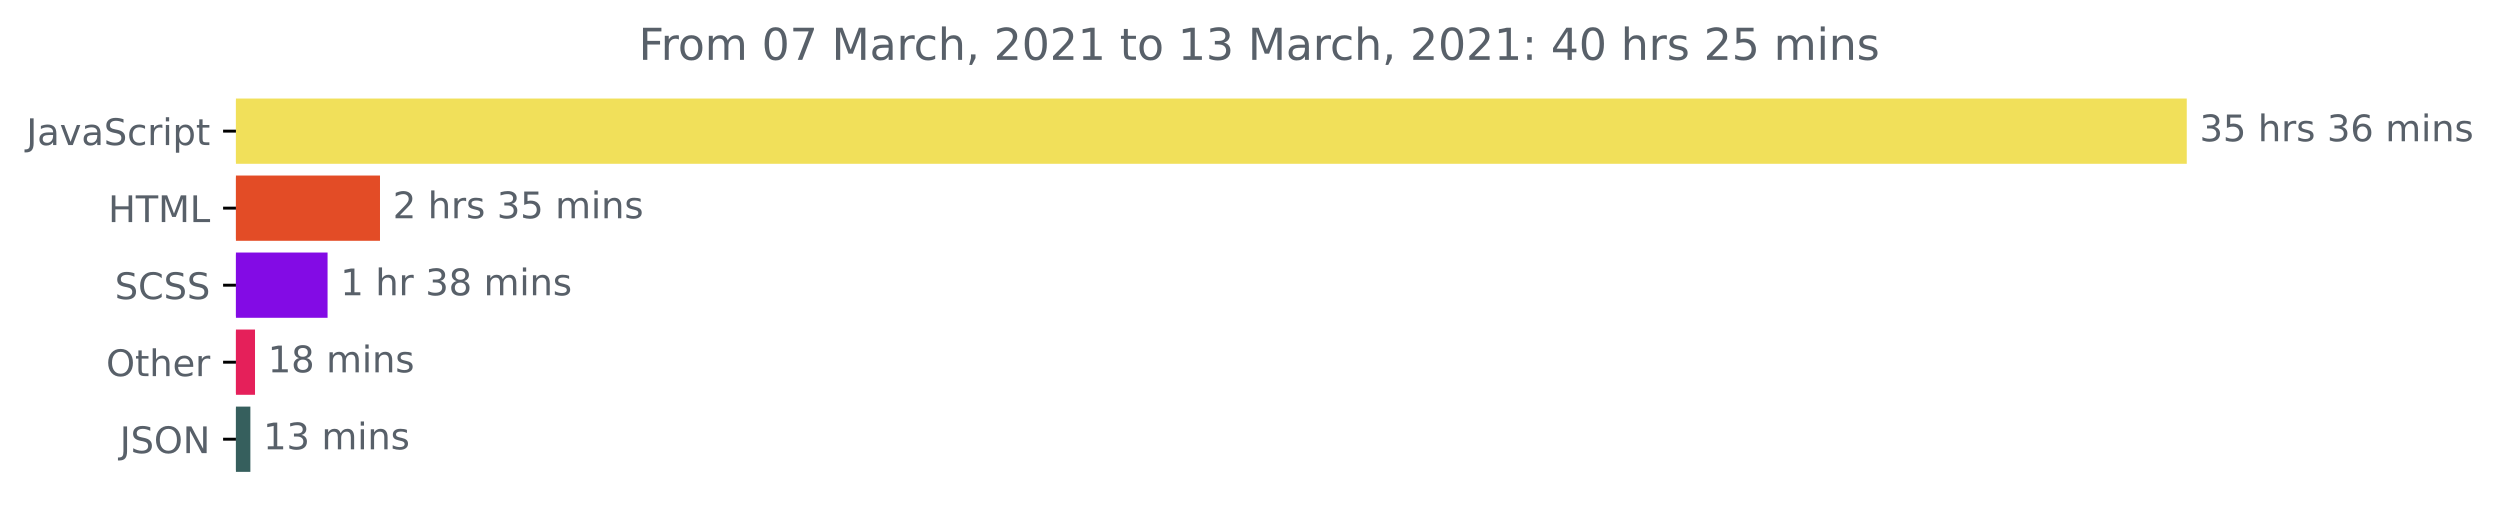
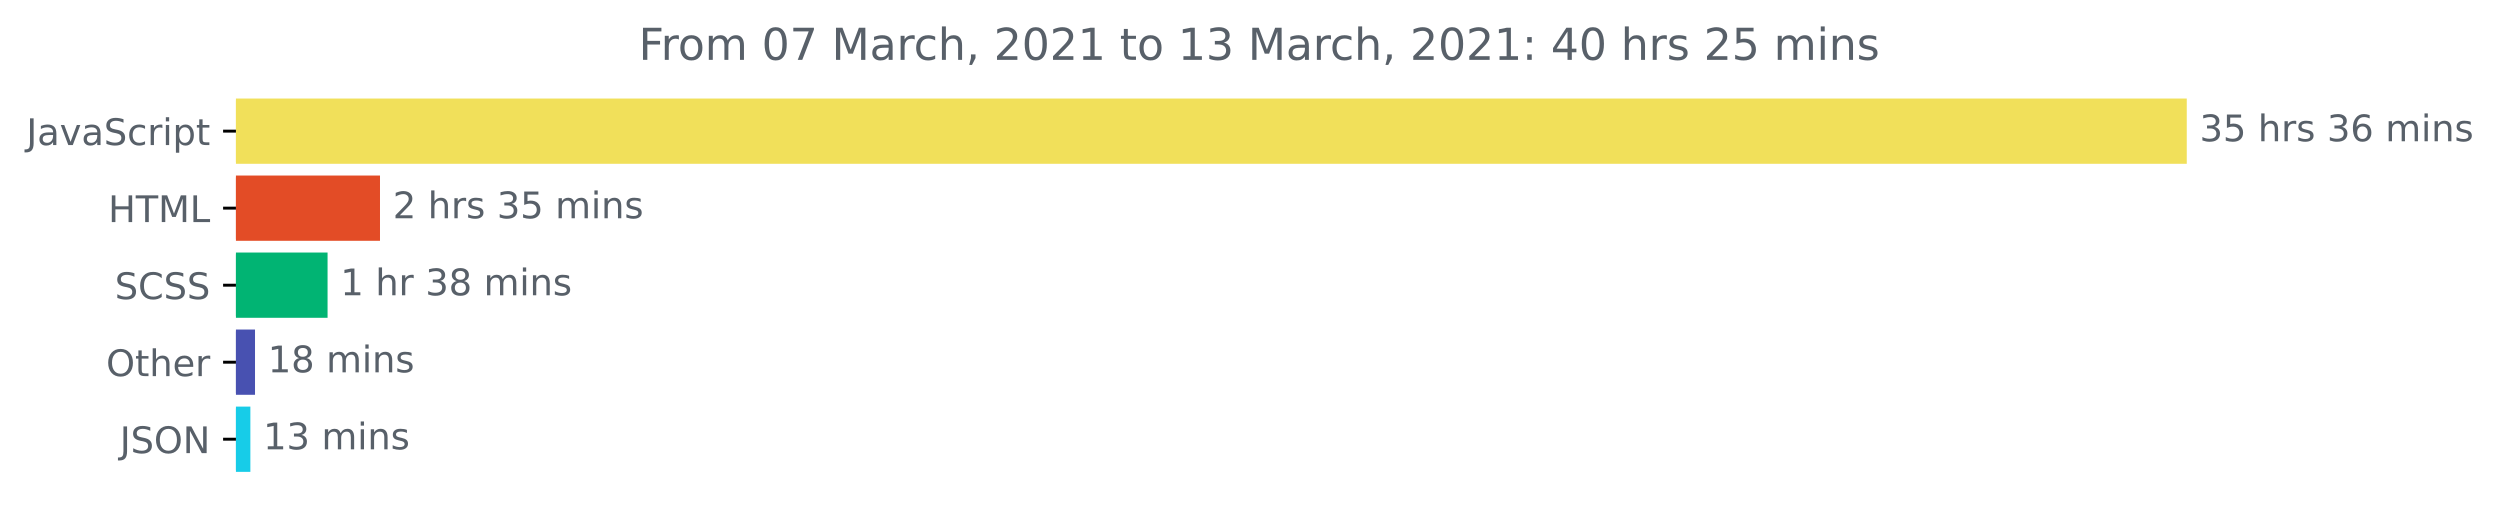
<svg xmlns="http://www.w3.org/2000/svg" xmlns:xlink="http://www.w3.org/1999/xlink" height="140.398pt" version="1.1" viewBox="0 0 681.666 140.398" width="681.666pt">
  <defs>
    <style type="text/css">*{stroke-linecap:butt;stroke-linejoin:round;}</style>
  </defs>
  <g id="figure_1">
    <g id="patch_1">
      <path d="M -0 140.398  L 681.666 140.398  L 681.666 0  L -0 0  z " style="fill:none;" />
    </g>
    <g id="axes_1">
      <g id="patch_2">
-         <path clip-path="url(#pcd2612980c)" d="M 64.33 27.358  L 595.758 27.358  L 595.758 44.158  L 64.33 44.158  z " style="fill:#f1e05a;stroke:#f1e05a;stroke-linejoin:miter;" />
+         <path clip-path="url(#p6dfa6c533c)" d="M 64.33 27.358  L 595.758 27.358  L 595.758 44.158  L 64.33 44.158  z " style="fill:#f1e05a;stroke:#f1e05a;stroke-linejoin:miter;" />
      </g>
      <g id="patch_3">
-         <path clip-path="url(#pcd2612980c)" d="M 64.33 48.358  L 103.112 48.358  L 103.112 65.158  L 64.33 65.158  z " style="fill:#e34c26;stroke:#e34c26;stroke-linejoin:miter;" />
+         <path clip-path="url(#p6dfa6c533c)" d="M 64.33 48.358  L 103.112 48.358  L 103.112 65.158  L 64.33 65.158  z " style="fill:#e34c26;stroke:#e34c26;stroke-linejoin:miter;" />
      </g>
      <g id="patch_4">
-         <path clip-path="url(#pcd2612980c)" d="M 64.33 69.358  L 88.817 69.358  L 88.817 86.158  L 64.33 86.158  z " style="fill:#830be5;stroke:#830be5;stroke-linejoin:miter;" />
+         <path clip-path="url(#p6dfa6c533c)" d="M 64.33 69.358  L 88.817 69.358  L 88.817 86.158  L 64.33 86.158  z " style="fill:#01b473;stroke:#01b473;stroke-linejoin:miter;" />
      </g>
      <g id="patch_5">
-         <path clip-path="url(#pcd2612980c)" d="M 64.33 90.358  L 69.034 90.358  L 69.034 107.158  L 64.33 107.158  z " style="fill:#e5205a;stroke:#e5205a;stroke-linejoin:miter;" />
+         <path clip-path="url(#p6dfa6c533c)" d="M 64.33 90.358  L 69.034 90.358  L 69.034 107.158  L 64.33 107.158  z " style="fill:#4851b1;stroke:#4851b1;stroke-linejoin:miter;" />
      </g>
      <g id="patch_6">
-         <path clip-path="url(#pcd2612980c)" d="M 64.33 111.358  L 67.768 111.358  L 67.768 128.158  L 64.33 128.158  z " style="fill:#365f5d;stroke:#365f5d;stroke-linejoin:miter;" />
+         <path clip-path="url(#p6dfa6c533c)" d="M 64.33 111.358  L 67.768 111.358  L 67.768 128.158  L 64.33 128.158  z " style="fill:#17cce8;stroke:#17cce8;stroke-linejoin:miter;" />
      </g>
      <g id="matplotlib.axis_1" />
      <g id="matplotlib.axis_2">
        <g id="ytick_1">
          <g id="line2d_1">
            <defs>
-               <path d="M 0 0  L -3.5 0  " id="m6bbf09befd" style="stroke:#000000;stroke-width:0.8;" />
+               <path d="M 0 0  L -3.5 0  " id="me46ed5c1dd" style="stroke:#000000;stroke-width:0.8;" />
            </defs>
            <g>
-               <use style="stroke:#000000;stroke-width:0.8;" x="64.33" xlink:href="#m6bbf09befd" y="35.758" />
+               <use style="stroke:#000000;stroke-width:0.8;" x="64.33" xlink:href="#me46ed5c1dd" y="35.758" />
            </g>
          </g>
          <g id="text_1">
            <g style="fill:#586069;" transform="translate(7.2 39.55734)scale(0.1 -0.1)">
              <defs>
                <path d="M 9.812 72.906  L 19.672 72.906  L 19.672 5.078  Q 19.672 -8.109 14.672 -14.062  Q 9.672 -20.016 -1.422 -20.016  L -5.172 -20.016  L -5.172 -11.719  L -2.094 -11.719  Q 4.438 -11.719 7.125 -8.047  Q 9.812 -4.391 9.812 5.078  z " id="DejaVuSans-74" />
                <path d="M 34.281 27.484  Q 23.391 27.484 19.188 25  Q 14.984 22.516 14.984 16.5  Q 14.984 11.719 18.141 8.906  Q 21.297 6.109 26.703 6.109  Q 34.188 6.109 38.703 11.406  Q 43.219 16.703 43.219 25.484  L 43.219 27.484  z M 52.203 31.203  L 52.203 0  L 43.219 0  L 43.219 8.297  Q 40.141 3.328 35.547 0.953  Q 30.953 -1.422 24.312 -1.422  Q 15.922 -1.422 10.953 3.297  Q 6 8.016 6 15.922  Q 6 25.141 12.172 29.828  Q 18.359 34.516 30.609 34.516  L 43.219 34.516  L 43.219 35.406  Q 43.219 41.609 39.141 45  Q 35.062 48.391 27.688 48.391  Q 23 48.391 18.547 47.266  Q 14.109 46.141 10.016 43.891  L 10.016 52.203  Q 14.938 54.109 19.578 55.047  Q 24.219 56 28.609 56  Q 40.484 56 46.344 49.844  Q 52.203 43.703 52.203 31.203  z " id="DejaVuSans-97" />
                <path d="M 2.984 54.688  L 12.5 54.688  L 29.594 8.797  L 46.688 54.688  L 56.203 54.688  L 35.688 0  L 23.484 0  z " id="DejaVuSans-118" />
                <path d="M 53.516 70.516  L 53.516 60.891  Q 47.906 63.578 42.922 64.891  Q 37.938 66.219 33.297 66.219  Q 25.25 66.219 20.875 63.094  Q 16.5 59.969 16.5 54.203  Q 16.5 49.359 19.406 46.891  Q 22.312 44.438 30.422 42.922  L 36.375 41.703  Q 47.406 39.594 52.656 34.297  Q 57.906 29 57.906 20.125  Q 57.906 9.516 50.797 4.047  Q 43.703 -1.422 29.984 -1.422  Q 24.812 -1.422 18.969 -0.25  Q 13.141 0.922 6.891 3.219  L 6.891 13.375  Q 12.891 10.016 18.656 8.297  Q 24.422 6.594 29.984 6.594  Q 38.422 6.594 43.016 9.906  Q 47.609 13.234 47.609 19.391  Q 47.609 24.75 44.312 27.781  Q 41.016 30.812 33.5 32.328  L 27.484 33.5  Q 16.453 35.688 11.516 40.375  Q 6.594 45.062 6.594 53.422  Q 6.594 63.094 13.406 68.656  Q 20.219 74.219 32.172 74.219  Q 37.312 74.219 42.625 73.281  Q 47.953 72.359 53.516 70.516  z " id="DejaVuSans-83" />
                <path d="M 48.781 52.594  L 48.781 44.188  Q 44.969 46.297 41.141 47.344  Q 37.312 48.391 33.406 48.391  Q 24.656 48.391 19.812 42.844  Q 14.984 37.312 14.984 27.297  Q 14.984 17.281 19.812 11.734  Q 24.656 6.203 33.406 6.203  Q 37.312 6.203 41.141 7.25  Q 44.969 8.297 48.781 10.406  L 48.781 2.094  Q 45.016 0.344 40.984 -0.531  Q 36.969 -1.422 32.422 -1.422  Q 20.062 -1.422 12.781 6.344  Q 5.516 14.109 5.516 27.297  Q 5.516 40.672 12.859 48.328  Q 20.219 56 33.016 56  Q 37.156 56 41.109 55.141  Q 45.062 54.297 48.781 52.594  z " id="DejaVuSans-99" />
                <path d="M 41.109 46.297  Q 39.594 47.172 37.812 47.578  Q 36.031 48 33.891 48  Q 26.266 48 22.188 43.047  Q 18.109 38.094 18.109 28.812  L 18.109 0  L 9.078 0  L 9.078 54.688  L 18.109 54.688  L 18.109 46.188  Q 20.953 51.172 25.484 53.578  Q 30.031 56 36.531 56  Q 37.453 56 38.578 55.875  Q 39.703 55.766 41.062 55.516  z " id="DejaVuSans-114" />
                <path d="M 9.422 54.688  L 18.406 54.688  L 18.406 0  L 9.422 0  z M 9.422 75.984  L 18.406 75.984  L 18.406 64.594  L 9.422 64.594  z " id="DejaVuSans-105" />
                <path d="M 18.109 8.203  L 18.109 -20.797  L 9.078 -20.797  L 9.078 54.688  L 18.109 54.688  L 18.109 46.391  Q 20.953 51.266 25.266 53.625  Q 29.594 56 35.594 56  Q 45.562 56 51.781 48.094  Q 58.016 40.188 58.016 27.297  Q 58.016 14.406 51.781 6.484  Q 45.562 -1.422 35.594 -1.422  Q 29.594 -1.422 25.266 0.953  Q 20.953 3.328 18.109 8.203  z M 48.688 27.297  Q 48.688 37.203 44.609 42.844  Q 40.531 48.484 33.406 48.484  Q 26.266 48.484 22.188 42.844  Q 18.109 37.203 18.109 27.297  Q 18.109 17.391 22.188 11.75  Q 26.266 6.109 33.406 6.109  Q 40.531 6.109 44.609 11.75  Q 48.688 17.391 48.688 27.297  z " id="DejaVuSans-112" />
                <path d="M 18.312 70.219  L 18.312 54.688  L 36.812 54.688  L 36.812 47.703  L 18.312 47.703  L 18.312 18.016  Q 18.312 11.328 20.141 9.422  Q 21.969 7.516 27.594 7.516  L 36.812 7.516  L 36.812 0  L 27.594 0  Q 17.188 0 13.234 3.875  Q 9.281 7.766 9.281 18.016  L 9.281 47.703  L 2.688 47.703  L 2.688 54.688  L 9.281 54.688  L 9.281 70.219  z " id="DejaVuSans-116" />
              </defs>
              <use xlink:href="#DejaVuSans-74" />
              <use x="29.492" xlink:href="#DejaVuSans-97" />
              <use x="90.771" xlink:href="#DejaVuSans-118" />
              <use x="149.951" xlink:href="#DejaVuSans-97" />
              <use x="211.23" xlink:href="#DejaVuSans-83" />
              <use x="274.707" xlink:href="#DejaVuSans-99" />
              <use x="329.688" xlink:href="#DejaVuSans-114" />
              <use x="370.801" xlink:href="#DejaVuSans-105" />
              <use x="398.584" xlink:href="#DejaVuSans-112" />
              <use x="462.061" xlink:href="#DejaVuSans-116" />
            </g>
          </g>
        </g>
        <g id="ytick_2">
          <g id="line2d_2">
            <g>
-               <use style="stroke:#000000;stroke-width:0.8;" x="64.33" xlink:href="#m6bbf09befd" y="56.758" />
+               <use style="stroke:#000000;stroke-width:0.8;" x="64.33" xlink:href="#me46ed5c1dd" y="56.758" />
            </g>
          </g>
          <g id="text_2">
            <g style="fill:#586069;" transform="translate(29.50156 60.55734)scale(0.1 -0.1)">
              <defs>
                <path d="M 9.812 72.906  L 19.672 72.906  L 19.672 43.016  L 55.516 43.016  L 55.516 72.906  L 65.375 72.906  L 65.375 0  L 55.516 0  L 55.516 34.719  L 19.672 34.719  L 19.672 0  L 9.812 0  z " id="DejaVuSans-72" />
                <path d="M -0.297 72.906  L 61.375 72.906  L 61.375 64.594  L 35.5 64.594  L 35.5 0  L 25.594 0  L 25.594 64.594  L -0.297 64.594  z " id="DejaVuSans-84" />
                <path d="M 9.812 72.906  L 24.516 72.906  L 43.109 23.297  L 61.812 72.906  L 76.516 72.906  L 76.516 0  L 66.891 0  L 66.891 64.016  L 48.094 14.016  L 38.188 14.016  L 19.391 64.016  L 19.391 0  L 9.812 0  z " id="DejaVuSans-77" />
                <path d="M 9.812 72.906  L 19.672 72.906  L 19.672 8.297  L 55.172 8.297  L 55.172 0  L 9.812 0  z " id="DejaVuSans-76" />
              </defs>
              <use xlink:href="#DejaVuSans-72" />
              <use x="75.195" xlink:href="#DejaVuSans-84" />
              <use x="136.279" xlink:href="#DejaVuSans-77" />
              <use x="222.559" xlink:href="#DejaVuSans-76" />
            </g>
          </g>
        </g>
        <g id="ytick_3">
          <g id="line2d_3">
            <g>
-               <use style="stroke:#000000;stroke-width:0.8;" x="64.33" xlink:href="#m6bbf09befd" y="77.758" />
+               <use style="stroke:#000000;stroke-width:0.8;" x="64.33" xlink:href="#me46ed5c1dd" y="77.758" />
            </g>
          </g>
          <g id="text_3">
            <g style="fill:#586069;" transform="translate(31.30156 81.55734)scale(0.1 -0.1)">
              <defs>
                <path d="M 64.406 67.281  L 64.406 56.891  Q 59.422 61.531 53.781 63.812  Q 48.141 66.109 41.797 66.109  Q 29.297 66.109 22.656 58.469  Q 16.016 50.828 16.016 36.375  Q 16.016 21.969 22.656 14.328  Q 29.297 6.688 41.797 6.688  Q 48.141 6.688 53.781 8.984  Q 59.422 11.281 64.406 15.922  L 64.406 5.609  Q 59.234 2.094 53.438 0.328  Q 47.656 -1.422 41.219 -1.422  Q 24.656 -1.422 15.125 8.703  Q 5.609 18.844 5.609 36.375  Q 5.609 53.953 15.125 64.078  Q 24.656 74.219 41.219 74.219  Q 47.75 74.219 53.531 72.484  Q 59.328 70.75 64.406 67.281  z " id="DejaVuSans-67" />
              </defs>
              <use xlink:href="#DejaVuSans-83" />
              <use x="63.477" xlink:href="#DejaVuSans-67" />
              <use x="133.301" xlink:href="#DejaVuSans-83" />
              <use x="196.777" xlink:href="#DejaVuSans-83" />
            </g>
          </g>
        </g>
        <g id="ytick_4">
          <g id="line2d_4">
            <g>
-               <use style="stroke:#000000;stroke-width:0.8;" x="64.33" xlink:href="#m6bbf09befd" y="98.758" />
+               <use style="stroke:#000000;stroke-width:0.8;" x="64.33" xlink:href="#me46ed5c1dd" y="98.758" />
            </g>
          </g>
          <g id="text_4">
            <g style="fill:#586069;" transform="translate(28.93594 102.5573)scale(0.1 -0.1)">
              <defs>
                <path d="M 39.406 66.219  Q 28.656 66.219 22.328 58.203  Q 16.016 50.203 16.016 36.375  Q 16.016 22.609 22.328 14.594  Q 28.656 6.594 39.406 6.594  Q 50.141 6.594 56.422 14.594  Q 62.703 22.609 62.703 36.375  Q 62.703 50.203 56.422 58.203  Q 50.141 66.219 39.406 66.219  z M 39.406 74.219  Q 54.734 74.219 63.906 63.938  Q 73.094 53.656 73.094 36.375  Q 73.094 19.141 63.906 8.859  Q 54.734 -1.422 39.406 -1.422  Q 24.031 -1.422 14.812 8.828  Q 5.609 19.094 5.609 36.375  Q 5.609 53.656 14.812 63.938  Q 24.031 74.219 39.406 74.219  z " id="DejaVuSans-79" />
                <path d="M 54.891 33.016  L 54.891 0  L 45.906 0  L 45.906 32.719  Q 45.906 40.484 42.875 44.328  Q 39.844 48.188 33.797 48.188  Q 26.516 48.188 22.312 43.547  Q 18.109 38.922 18.109 30.906  L 18.109 0  L 9.078 0  L 9.078 75.984  L 18.109 75.984  L 18.109 46.188  Q 21.344 51.125 25.703 53.562  Q 30.078 56 35.797 56  Q 45.219 56 50.047 50.172  Q 54.891 44.344 54.891 33.016  z " id="DejaVuSans-104" />
                <path d="M 56.203 29.594  L 56.203 25.203  L 14.891 25.203  Q 15.484 15.922 20.484 11.062  Q 25.484 6.203 34.422 6.203  Q 39.594 6.203 44.453 7.469  Q 49.312 8.734 54.109 11.281  L 54.109 2.781  Q 49.266 0.734 44.188 -0.344  Q 39.109 -1.422 33.891 -1.422  Q 20.797 -1.422 13.156 6.188  Q 5.516 13.812 5.516 26.812  Q 5.516 40.234 12.766 48.109  Q 20.016 56 32.328 56  Q 43.359 56 49.781 48.891  Q 56.203 41.797 56.203 29.594  z M 47.219 32.234  Q 47.125 39.594 43.094 43.984  Q 39.062 48.391 32.422 48.391  Q 24.906 48.391 20.391 44.141  Q 15.875 39.891 15.188 32.172  z " id="DejaVuSans-101" />
              </defs>
              <use xlink:href="#DejaVuSans-79" />
              <use x="78.711" xlink:href="#DejaVuSans-116" />
              <use x="117.92" xlink:href="#DejaVuSans-104" />
              <use x="181.299" xlink:href="#DejaVuSans-101" />
              <use x="242.822" xlink:href="#DejaVuSans-114" />
            </g>
          </g>
        </g>
        <g id="ytick_5">
          <g id="line2d_5">
            <g>
-               <use style="stroke:#000000;stroke-width:0.8;" x="64.33" xlink:href="#m6bbf09befd" y="119.758" />
+               <use style="stroke:#000000;stroke-width:0.8;" x="64.33" xlink:href="#me46ed5c1dd" y="119.758" />
            </g>
          </g>
          <g id="text_5">
            <g style="fill:#586069;" transform="translate(32.67813 123.5573)scale(0.1 -0.1)">
              <defs>
                <path d="M 9.812 72.906  L 23.094 72.906  L 55.422 11.922  L 55.422 72.906  L 64.984 72.906  L 64.984 0  L 51.703 0  L 19.391 60.984  L 19.391 0  L 9.812 0  z " id="DejaVuSans-78" />
              </defs>
              <use xlink:href="#DejaVuSans-74" />
              <use x="29.492" xlink:href="#DejaVuSans-83" />
              <use x="92.969" xlink:href="#DejaVuSans-79" />
              <use x="171.68" xlink:href="#DejaVuSans-78" />
            </g>
          </g>
        </g>
      </g>
      <g id="text_6">
        <g style="fill:#586069;" transform="translate(599.7583 38.5175)scale(0.1 -0.1)">
          <defs>
            <path d="M 40.578 39.312  Q 47.656 37.797 51.625 33  Q 55.609 28.219 55.609 21.188  Q 55.609 10.406 48.188 4.484  Q 40.766 -1.422 27.094 -1.422  Q 22.516 -1.422 17.656 -0.516  Q 12.797 0.391 7.625 2.203  L 7.625 11.719  Q 11.719 9.328 16.594 8.109  Q 21.484 6.891 26.812 6.891  Q 36.078 6.891 40.938 10.547  Q 45.797 14.203 45.797 21.188  Q 45.797 27.641 41.281 31.266  Q 36.766 34.906 28.719 34.906  L 20.219 34.906  L 20.219 43.016  L 29.109 43.016  Q 36.375 43.016 40.234 45.922  Q 44.094 48.828 44.094 54.297  Q 44.094 59.906 40.109 62.906  Q 36.141 65.922 28.719 65.922  Q 24.656 65.922 20.016 65.031  Q 15.375 64.156 9.812 62.312  L 9.812 71.094  Q 15.438 72.656 20.344 73.438  Q 25.25 74.219 29.594 74.219  Q 40.828 74.219 47.359 69.109  Q 53.906 64.016 53.906 55.328  Q 53.906 49.266 50.438 45.094  Q 46.969 40.922 40.578 39.312  z " id="DejaVuSans-51" />
            <path d="M 10.797 72.906  L 49.516 72.906  L 49.516 64.594  L 19.828 64.594  L 19.828 46.734  Q 21.969 47.469 24.109 47.828  Q 26.266 48.188 28.422 48.188  Q 40.625 48.188 47.75 41.5  Q 54.891 34.812 54.891 23.391  Q 54.891 11.625 47.562 5.094  Q 40.234 -1.422 26.906 -1.422  Q 22.312 -1.422 17.547 -0.641  Q 12.797 0.141 7.719 1.703  L 7.719 11.625  Q 12.109 9.234 16.797 8.062  Q 21.484 6.891 26.703 6.891  Q 35.156 6.891 40.078 11.328  Q 45.016 15.766 45.016 23.391  Q 45.016 31 40.078 35.438  Q 35.156 39.891 26.703 39.891  Q 22.75 39.891 18.812 39.016  Q 14.891 38.141 10.797 36.281  z " id="DejaVuSans-53" />
            <path id="DejaVuSans-32" />
            <path d="M 44.281 53.078  L 44.281 44.578  Q 40.484 46.531 36.375 47.5  Q 32.281 48.484 27.875 48.484  Q 21.188 48.484 17.844 46.438  Q 14.5 44.391 14.5 40.281  Q 14.5 37.156 16.891 35.375  Q 19.281 33.594 26.516 31.984  L 29.594 31.297  Q 39.156 29.25 43.188 25.516  Q 47.219 21.781 47.219 15.094  Q 47.219 7.469 41.188 3.016  Q 35.156 -1.422 24.609 -1.422  Q 20.219 -1.422 15.453 -0.562  Q 10.688 0.297 5.422 2  L 5.422 11.281  Q 10.406 8.688 15.234 7.391  Q 20.062 6.109 24.812 6.109  Q 31.156 6.109 34.562 8.281  Q 37.984 10.453 37.984 14.406  Q 37.984 18.062 35.516 20.016  Q 33.062 21.969 24.703 23.781  L 21.578 24.516  Q 13.234 26.266 9.516 29.906  Q 5.812 33.547 5.812 39.891  Q 5.812 47.609 11.281 51.797  Q 16.75 56 26.812 56  Q 31.781 56 36.172 55.266  Q 40.578 54.547 44.281 53.078  z " id="DejaVuSans-115" />
            <path d="M 33.016 40.375  Q 26.375 40.375 22.484 35.828  Q 18.609 31.297 18.609 23.391  Q 18.609 15.531 22.484 10.953  Q 26.375 6.391 33.016 6.391  Q 39.656 6.391 43.531 10.953  Q 47.406 15.531 47.406 23.391  Q 47.406 31.297 43.531 35.828  Q 39.656 40.375 33.016 40.375  z M 52.594 71.297  L 52.594 62.312  Q 48.875 64.062 45.094 64.984  Q 41.312 65.922 37.594 65.922  Q 27.828 65.922 22.672 59.328  Q 17.531 52.734 16.797 39.406  Q 19.672 43.656 24.016 45.922  Q 28.375 48.188 33.594 48.188  Q 44.578 48.188 50.953 41.516  Q 57.328 34.859 57.328 23.391  Q 57.328 12.156 50.688 5.359  Q 44.047 -1.422 33.016 -1.422  Q 20.359 -1.422 13.672 8.266  Q 6.984 17.969 6.984 36.375  Q 6.984 53.656 15.188 63.938  Q 23.391 74.219 37.203 74.219  Q 40.922 74.219 44.703 73.484  Q 48.484 72.75 52.594 71.297  z " id="DejaVuSans-54" />
            <path d="M 52 44.188  Q 55.375 50.25 60.062 53.125  Q 64.75 56 71.094 56  Q 79.641 56 84.281 50.016  Q 88.922 44.047 88.922 33.016  L 88.922 0  L 79.891 0  L 79.891 32.719  Q 79.891 40.578 77.094 44.375  Q 74.312 48.188 68.609 48.188  Q 61.625 48.188 57.562 43.547  Q 53.516 38.922 53.516 30.906  L 53.516 0  L 44.484 0  L 44.484 32.719  Q 44.484 40.625 41.703 44.406  Q 38.922 48.188 33.109 48.188  Q 26.219 48.188 22.156 43.531  Q 18.109 38.875 18.109 30.906  L 18.109 0  L 9.078 0  L 9.078 54.688  L 18.109 54.688  L 18.109 46.188  Q 21.188 51.219 25.484 53.609  Q 29.781 56 35.688 56  Q 41.656 56 45.828 52.969  Q 50 49.953 52 44.188  z " id="DejaVuSans-109" />
            <path d="M 54.891 33.016  L 54.891 0  L 45.906 0  L 45.906 32.719  Q 45.906 40.484 42.875 44.328  Q 39.844 48.188 33.797 48.188  Q 26.516 48.188 22.312 43.547  Q 18.109 38.922 18.109 30.906  L 18.109 0  L 9.078 0  L 9.078 54.688  L 18.109 54.688  L 18.109 46.188  Q 21.344 51.125 25.703 53.562  Q 30.078 56 35.797 56  Q 45.219 56 50.047 50.172  Q 54.891 44.344 54.891 33.016  z " id="DejaVuSans-110" />
          </defs>
          <use xlink:href="#DejaVuSans-51" />
          <use x="63.623" xlink:href="#DejaVuSans-53" />
          <use x="127.246" xlink:href="#DejaVuSans-32" />
          <use x="159.033" xlink:href="#DejaVuSans-104" />
          <use x="222.412" xlink:href="#DejaVuSans-114" />
          <use x="263.525" xlink:href="#DejaVuSans-115" />
          <use x="315.625" xlink:href="#DejaVuSans-32" />
          <use x="347.412" xlink:href="#DejaVuSans-51" />
          <use x="411.035" xlink:href="#DejaVuSans-54" />
          <use x="474.658" xlink:href="#DejaVuSans-32" />
          <use x="506.445" xlink:href="#DejaVuSans-109" />
          <use x="603.857" xlink:href="#DejaVuSans-105" />
          <use x="631.641" xlink:href="#DejaVuSans-110" />
          <use x="695.02" xlink:href="#DejaVuSans-115" />
        </g>
      </g>
      <g id="text_7">
        <g style="fill:#586069;" transform="translate(107.1117 59.5175)scale(0.1 -0.1)">
          <defs>
            <path d="M 19.188 8.297  L 53.609 8.297  L 53.609 0  L 7.328 0  L 7.328 8.297  Q 12.938 14.109 22.625 23.891  Q 32.328 33.688 34.812 36.531  Q 39.547 41.844 41.422 45.531  Q 43.312 49.219 43.312 52.781  Q 43.312 58.594 39.234 62.25  Q 35.156 65.922 28.609 65.922  Q 23.969 65.922 18.812 64.312  Q 13.672 62.703 7.812 59.422  L 7.812 69.391  Q 13.766 71.781 18.938 73  Q 24.125 74.219 28.422 74.219  Q 39.75 74.219 46.484 68.547  Q 53.219 62.891 53.219 53.422  Q 53.219 48.922 51.531 44.891  Q 49.859 40.875 45.406 35.406  Q 44.188 33.984 37.641 27.219  Q 31.109 20.453 19.188 8.297  z " id="DejaVuSans-50" />
          </defs>
          <use xlink:href="#DejaVuSans-50" />
          <use x="63.623" xlink:href="#DejaVuSans-32" />
          <use x="95.41" xlink:href="#DejaVuSans-104" />
          <use x="158.789" xlink:href="#DejaVuSans-114" />
          <use x="199.902" xlink:href="#DejaVuSans-115" />
          <use x="252.002" xlink:href="#DejaVuSans-32" />
          <use x="283.789" xlink:href="#DejaVuSans-51" />
          <use x="347.412" xlink:href="#DejaVuSans-53" />
          <use x="411.035" xlink:href="#DejaVuSans-32" />
          <use x="442.822" xlink:href="#DejaVuSans-109" />
          <use x="540.234" xlink:href="#DejaVuSans-105" />
          <use x="568.018" xlink:href="#DejaVuSans-110" />
          <use x="631.396" xlink:href="#DejaVuSans-115" />
        </g>
      </g>
      <g id="text_8">
        <g style="fill:#586069;" transform="translate(92.81726 80.5175)scale(0.1 -0.1)">
          <defs>
            <path d="M 12.406 8.297  L 28.516 8.297  L 28.516 63.922  L 10.984 60.406  L 10.984 69.391  L 28.422 72.906  L 38.281 72.906  L 38.281 8.297  L 54.391 8.297  L 54.391 0  L 12.406 0  z " id="DejaVuSans-49" />
            <path d="M 31.781 34.625  Q 24.75 34.625 20.719 30.859  Q 16.703 27.094 16.703 20.516  Q 16.703 13.922 20.719 10.156  Q 24.75 6.391 31.781 6.391  Q 38.812 6.391 42.859 10.172  Q 46.922 13.969 46.922 20.516  Q 46.922 27.094 42.891 30.859  Q 38.875 34.625 31.781 34.625  z M 21.922 38.812  Q 15.578 40.375 12.031 44.719  Q 8.5 49.078 8.5 55.328  Q 8.5 64.062 14.719 69.141  Q 20.953 74.219 31.781 74.219  Q 42.672 74.219 48.875 69.141  Q 55.078 64.062 55.078 55.328  Q 55.078 49.078 51.531 44.719  Q 48 40.375 41.703 38.812  Q 48.828 37.156 52.797 32.312  Q 56.781 27.484 56.781 20.516  Q 56.781 9.906 50.312 4.234  Q 43.844 -1.422 31.781 -1.422  Q 19.734 -1.422 13.25 4.234  Q 6.781 9.906 6.781 20.516  Q 6.781 27.484 10.781 32.312  Q 14.797 37.156 21.922 38.812  z M 18.312 54.391  Q 18.312 48.734 21.844 45.562  Q 25.391 42.391 31.781 42.391  Q 38.141 42.391 41.719 45.562  Q 45.312 48.734 45.312 54.391  Q 45.312 60.062 41.719 63.234  Q 38.141 66.406 31.781 66.406  Q 25.391 66.406 21.844 63.234  Q 18.312 60.062 18.312 54.391  z " id="DejaVuSans-56" />
          </defs>
          <use xlink:href="#DejaVuSans-49" />
          <use x="63.623" xlink:href="#DejaVuSans-32" />
          <use x="95.41" xlink:href="#DejaVuSans-104" />
          <use x="158.789" xlink:href="#DejaVuSans-114" />
          <use x="199.902" xlink:href="#DejaVuSans-32" />
          <use x="231.689" xlink:href="#DejaVuSans-51" />
          <use x="295.312" xlink:href="#DejaVuSans-56" />
          <use x="358.936" xlink:href="#DejaVuSans-32" />
          <use x="390.723" xlink:href="#DejaVuSans-109" />
          <use x="488.135" xlink:href="#DejaVuSans-105" />
          <use x="515.918" xlink:href="#DejaVuSans-110" />
          <use x="579.297" xlink:href="#DejaVuSans-115" />
        </g>
      </g>
      <g id="text_9">
        <g style="fill:#586069;" transform="translate(73.0342 101.5175)scale(0.1 -0.1)">
          <use xlink:href="#DejaVuSans-49" />
          <use x="63.623" xlink:href="#DejaVuSans-56" />
          <use x="127.246" xlink:href="#DejaVuSans-32" />
          <use x="159.033" xlink:href="#DejaVuSans-109" />
          <use x="256.445" xlink:href="#DejaVuSans-105" />
          <use x="284.229" xlink:href="#DejaVuSans-110" />
          <use x="347.607" xlink:href="#DejaVuSans-115" />
        </g>
      </g>
      <g id="text_10">
        <g style="fill:#586069;" transform="translate(71.7676 122.5175)scale(0.1 -0.1)">
          <use xlink:href="#DejaVuSans-49" />
          <use x="63.623" xlink:href="#DejaVuSans-51" />
          <use x="127.246" xlink:href="#DejaVuSans-32" />
          <use x="159.033" xlink:href="#DejaVuSans-109" />
          <use x="256.445" xlink:href="#DejaVuSans-105" />
          <use x="284.229" xlink:href="#DejaVuSans-110" />
          <use x="347.607" xlink:href="#DejaVuSans-115" />
        </g>
      </g>
      <g id="text_11">
        <g style="fill:#586069;" transform="translate(174.1447 16.31812)scale(0.12 -0.12)">
          <defs>
            <path d="M 9.812 72.906  L 51.703 72.906  L 51.703 64.594  L 19.672 64.594  L 19.672 43.109  L 48.578 43.109  L 48.578 34.812  L 19.672 34.812  L 19.672 0  L 9.812 0  z " id="DejaVuSans-70" />
            <path d="M 30.609 48.391  Q 23.391 48.391 19.188 42.75  Q 14.984 37.109 14.984 27.297  Q 14.984 17.484 19.156 11.844  Q 23.344 6.203 30.609 6.203  Q 37.797 6.203 41.984 11.859  Q 46.188 17.531 46.188 27.297  Q 46.188 37.016 41.984 42.703  Q 37.797 48.391 30.609 48.391  z M 30.609 56  Q 42.328 56 49.016 48.375  Q 55.719 40.766 55.719 27.297  Q 55.719 13.875 49.016 6.219  Q 42.328 -1.422 30.609 -1.422  Q 18.844 -1.422 12.172 6.219  Q 5.516 13.875 5.516 27.297  Q 5.516 40.766 12.172 48.375  Q 18.844 56 30.609 56  z " id="DejaVuSans-111" />
            <path d="M 31.781 66.406  Q 24.172 66.406 20.328 58.906  Q 16.5 51.422 16.5 36.375  Q 16.5 21.391 20.328 13.891  Q 24.172 6.391 31.781 6.391  Q 39.453 6.391 43.281 13.891  Q 47.125 21.391 47.125 36.375  Q 47.125 51.422 43.281 58.906  Q 39.453 66.406 31.781 66.406  z M 31.781 74.219  Q 44.047 74.219 50.516 64.516  Q 56.984 54.828 56.984 36.375  Q 56.984 17.969 50.516 8.266  Q 44.047 -1.422 31.781 -1.422  Q 19.531 -1.422 13.062 8.266  Q 6.594 17.969 6.594 36.375  Q 6.594 54.828 13.062 64.516  Q 19.531 74.219 31.781 74.219  z " id="DejaVuSans-48" />
            <path d="M 8.203 72.906  L 55.078 72.906  L 55.078 68.703  L 28.609 0  L 18.312 0  L 43.219 64.594  L 8.203 64.594  z " id="DejaVuSans-55" />
            <path d="M 11.719 12.406  L 22.016 12.406  L 22.016 4  L 14.016 -11.625  L 7.719 -11.625  L 11.719 4  z " id="DejaVuSans-44" />
            <path d="M 11.719 12.406  L 22.016 12.406  L 22.016 0  L 11.719 0  z M 11.719 51.703  L 22.016 51.703  L 22.016 39.312  L 11.719 39.312  z " id="DejaVuSans-58" />
            <path d="M 37.797 64.312  L 12.891 25.391  L 37.797 25.391  z M 35.203 72.906  L 47.609 72.906  L 47.609 25.391  L 58.016 25.391  L 58.016 17.188  L 47.609 17.188  L 47.609 0  L 37.797 0  L 37.797 17.188  L 4.891 17.188  L 4.891 26.703  z " id="DejaVuSans-52" />
          </defs>
          <use xlink:href="#DejaVuSans-70" />
          <use x="50.27" xlink:href="#DejaVuSans-114" />
          <use x="89.133" xlink:href="#DejaVuSans-111" />
          <use x="150.314" xlink:href="#DejaVuSans-109" />
          <use x="247.727" xlink:href="#DejaVuSans-32" />
          <use x="279.514" xlink:href="#DejaVuSans-48" />
          <use x="343.137" xlink:href="#DejaVuSans-55" />
          <use x="406.76" xlink:href="#DejaVuSans-32" />
          <use x="438.547" xlink:href="#DejaVuSans-77" />
          <use x="524.826" xlink:href="#DejaVuSans-97" />
          <use x="586.105" xlink:href="#DejaVuSans-114" />
          <use x="624.969" xlink:href="#DejaVuSans-99" />
          <use x="679.949" xlink:href="#DejaVuSans-104" />
          <use x="743.328" xlink:href="#DejaVuSans-44" />
          <use x="775.115" xlink:href="#DejaVuSans-32" />
          <use x="806.902" xlink:href="#DejaVuSans-50" />
          <use x="870.525" xlink:href="#DejaVuSans-48" />
          <use x="934.148" xlink:href="#DejaVuSans-50" />
          <use x="997.771" xlink:href="#DejaVuSans-49" />
          <use x="1061.395" xlink:href="#DejaVuSans-32" />
          <use x="1093.182" xlink:href="#DejaVuSans-116" />
          <use x="1132.391" xlink:href="#DejaVuSans-111" />
          <use x="1193.572" xlink:href="#DejaVuSans-32" />
          <use x="1225.359" xlink:href="#DejaVuSans-49" />
          <use x="1288.982" xlink:href="#DejaVuSans-51" />
          <use x="1352.605" xlink:href="#DejaVuSans-32" />
          <use x="1384.393" xlink:href="#DejaVuSans-77" />
          <use x="1470.672" xlink:href="#DejaVuSans-97" />
          <use x="1531.951" xlink:href="#DejaVuSans-114" />
          <use x="1570.814" xlink:href="#DejaVuSans-99" />
          <use x="1625.795" xlink:href="#DejaVuSans-104" />
          <use x="1689.174" xlink:href="#DejaVuSans-44" />
          <use x="1720.961" xlink:href="#DejaVuSans-32" />
          <use x="1752.748" xlink:href="#DejaVuSans-50" />
          <use x="1816.371" xlink:href="#DejaVuSans-48" />
          <use x="1879.994" xlink:href="#DejaVuSans-50" />
          <use x="1943.617" xlink:href="#DejaVuSans-49" />
          <use x="2007.24" xlink:href="#DejaVuSans-58" />
          <use x="2040.932" xlink:href="#DejaVuSans-32" />
          <use x="2072.719" xlink:href="#DejaVuSans-52" />
          <use x="2136.342" xlink:href="#DejaVuSans-48" />
          <use x="2199.965" xlink:href="#DejaVuSans-32" />
          <use x="2231.752" xlink:href="#DejaVuSans-104" />
          <use x="2295.131" xlink:href="#DejaVuSans-114" />
          <use x="2336.244" xlink:href="#DejaVuSans-115" />
          <use x="2388.344" xlink:href="#DejaVuSans-32" />
          <use x="2420.131" xlink:href="#DejaVuSans-50" />
          <use x="2483.754" xlink:href="#DejaVuSans-53" />
          <use x="2547.377" xlink:href="#DejaVuSans-32" />
          <use x="2579.164" xlink:href="#DejaVuSans-109" />
          <use x="2676.576" xlink:href="#DejaVuSans-105" />
          <use x="2704.359" xlink:href="#DejaVuSans-110" />
          <use x="2767.738" xlink:href="#DejaVuSans-115" />
        </g>
      </g>
    </g>
  </g>
  <defs>
-     <clipPath id="pcd2612980c">
+     <clipPath id="p6dfa6c533c">
      <rect height="110.88" width="558" x="64.33" y="22.318" />
    </clipPath>
  </defs>
</svg>
